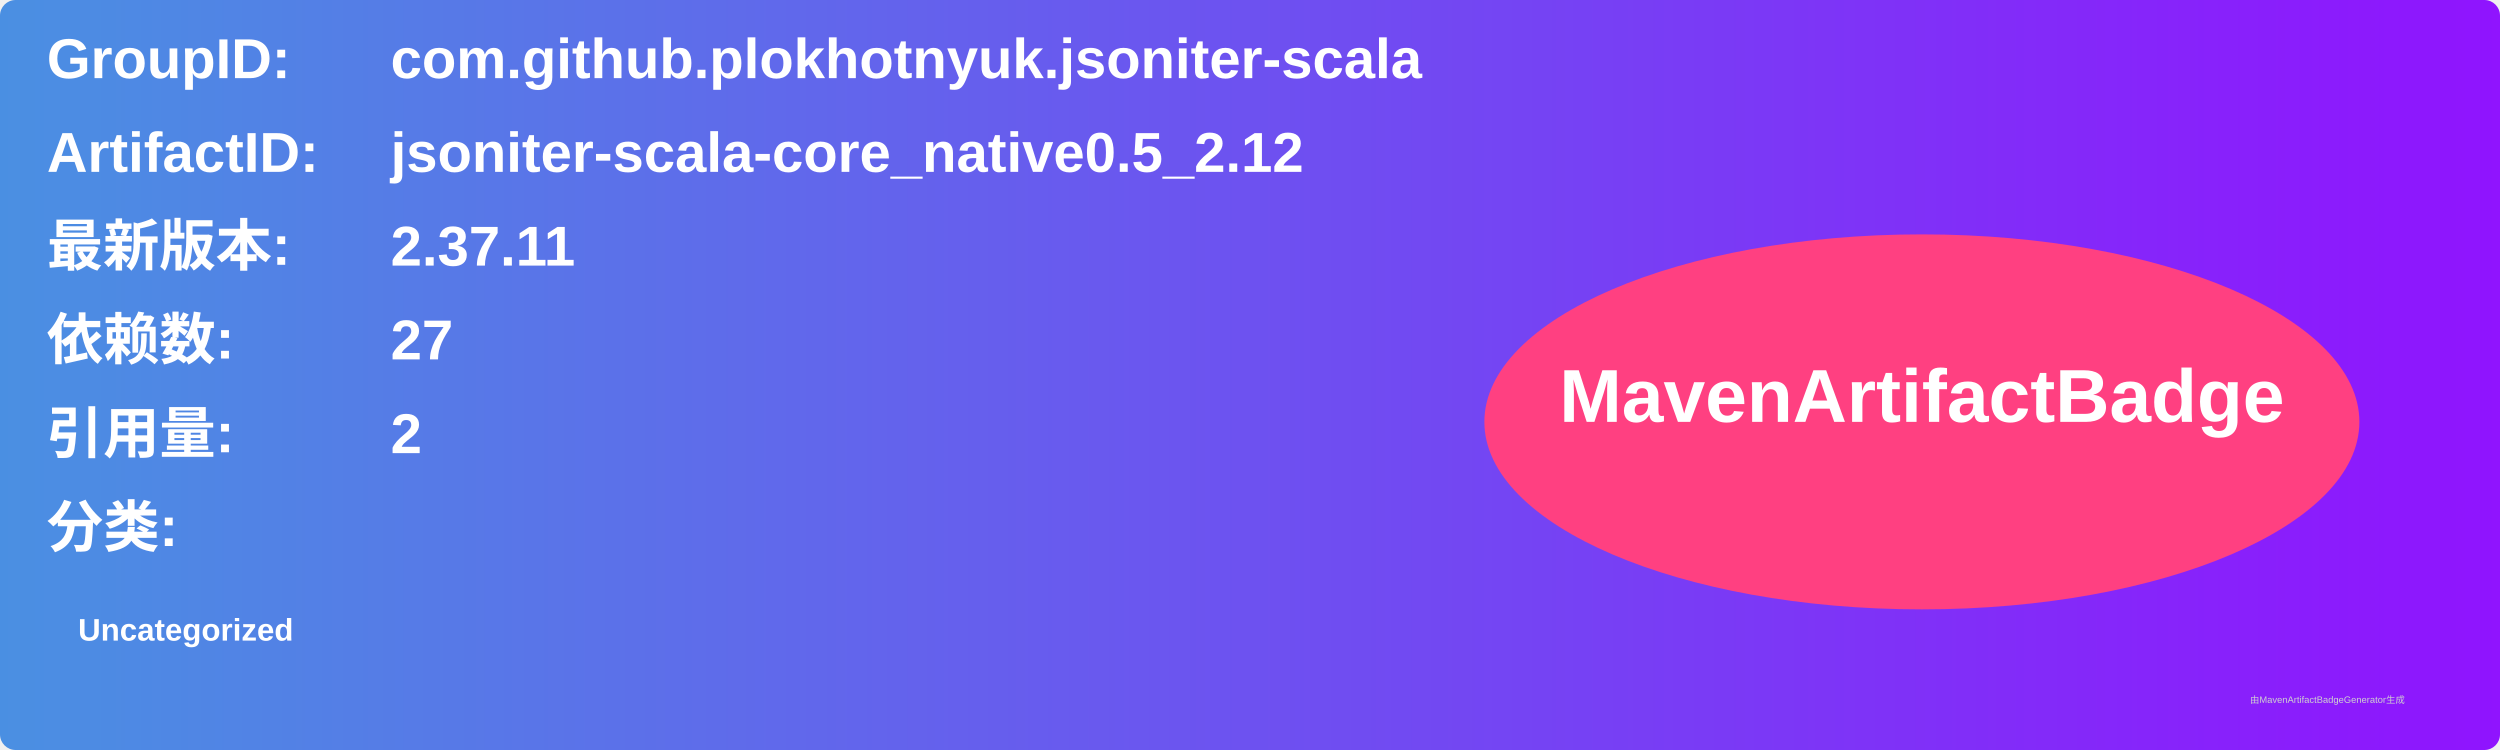
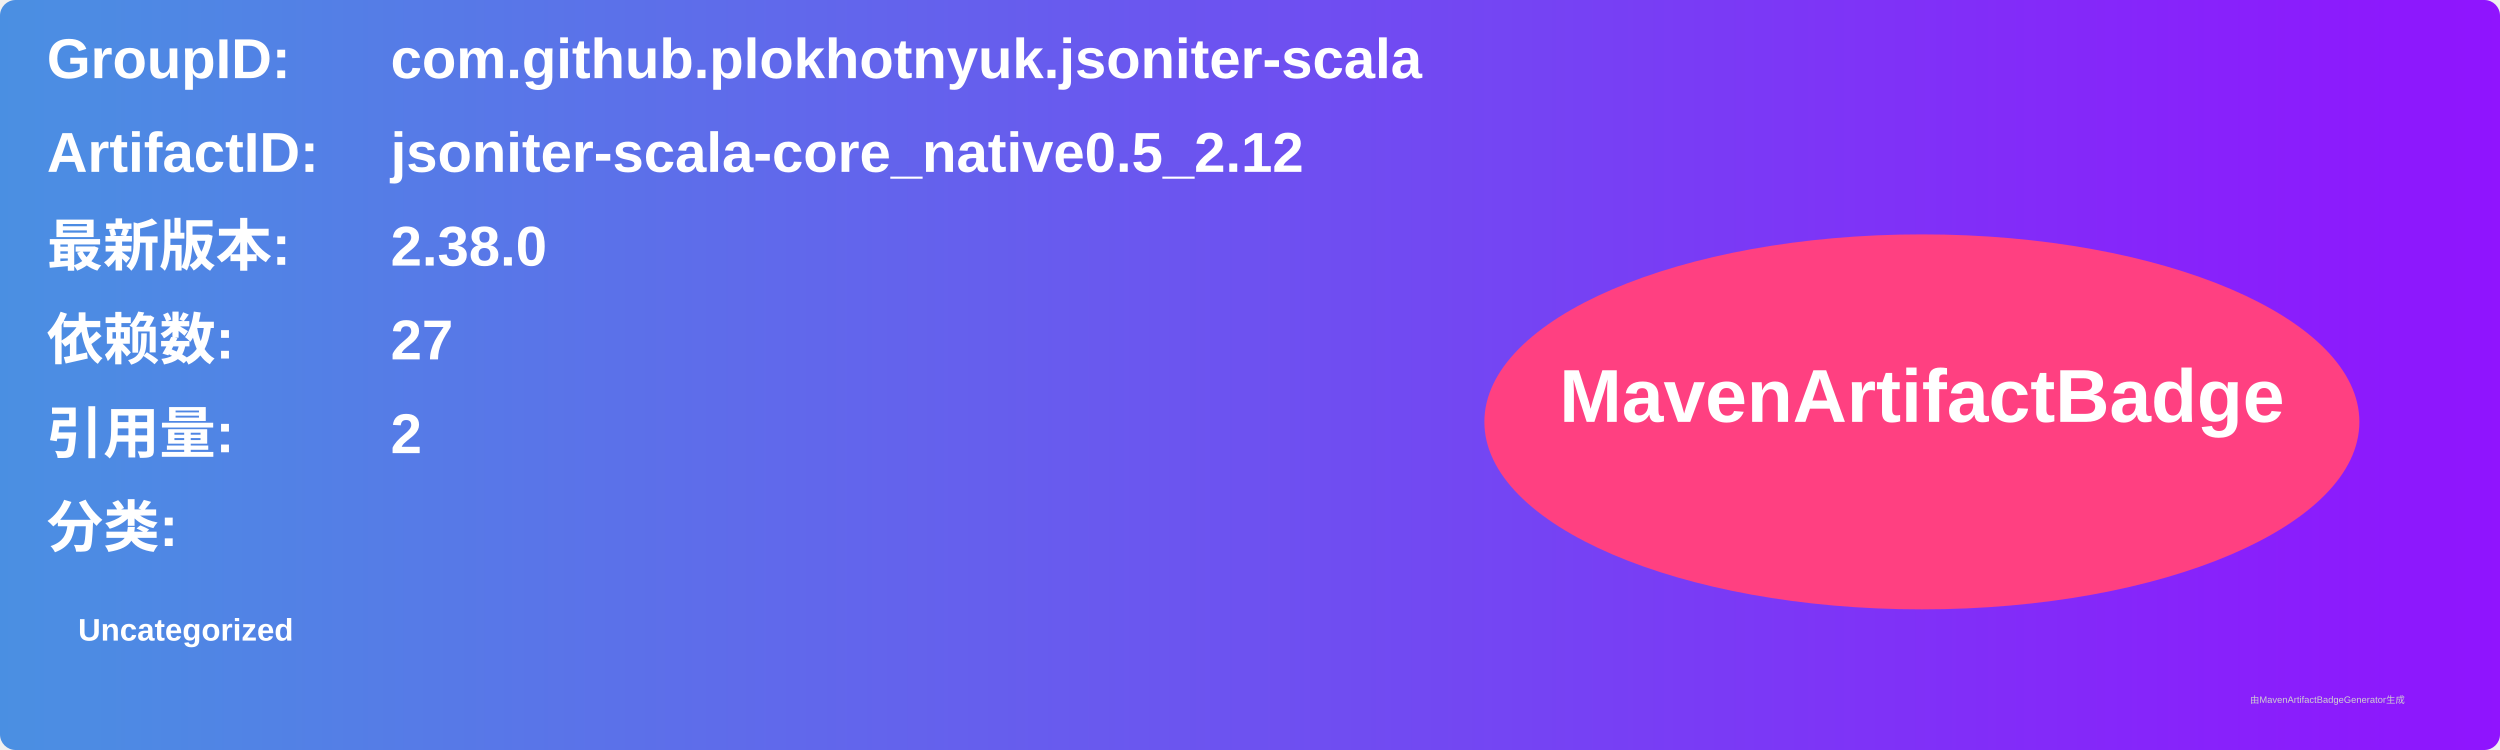
<svg xmlns="http://www.w3.org/2000/svg" width="800" height="240" viewBox="0 0 800 240">
  <linearGradient id="grad" x1="0%" y1="0%" x2="100%" y2="0%">
    <stop offset="0%" stop-color="#4a90e2" />
    <stop offset="100%" stop-color="#9013fe" />
  </linearGradient>
  <rect width="100%" height="100%" rx="5" ry="5" fill="url(#grad)" />
  <g transform="translate(15, 15)">
    <text x="0" y="10" font-family="Arial" font-size="18" fill="white" font-weight="bold" width="260">GroupID:</text>
    <text x="110" y="10" font-family="Arial" font-size="18" fill="white" font-weight="bold" width="460">com.github.plokhotnyuk.jsoniter-scala</text>
    <text x="0" y="40" font-family="Arial" font-size="18" fill="white" font-weight="bold" width="260">ArtifactID:</text>
    <text x="110" y="40" font-family="Arial" font-size="18" fill="white" font-weight="bold" width="460">jsoniter-scala-core_native0.5_2.12</text>
    <text x="0" y="70" font-family="Arial" font-size="18" fill="white" font-weight="bold">最新版本:</text>
    <text x="110" y="70" font-family="Arial" font-size="18" fill="white" font-weight="bold">
-       <tspan font-weight="bold">2.37.11</tspan>
+       <tspan font-weight="bold">2.38.0</tspan>
    </text>
    <text x="0" y="100" font-family="Arial" font-size="18" fill="white" font-weight="bold">依赖数: </text>
    <text x="110" y="100" font-family="Arial" font-size="18" fill="white">
      <tspan font-weight="bold">27</tspan>
    </text>
    <text x="0" y="130" font-family="Arial" font-size="18" fill="white" font-weight="bold">引用量: </text>
    <text x="110" y="130" font-family="Arial" font-size="18" fill="white">
      <tspan font-weight="bold">2</tspan>
    </text>
    <text x="0" y="160" font-family="Arial" font-size="18" fill="white" font-weight="bold">分类:</text>
    <text x="10" y="190" font-family="Arial" font-size="10" fill="white">
      <tspan font-weight="bold">Uncategorized</tspan>
    </text>
    <ellipse cx="600" cy="120" rx="140" ry="60" fill="#ff4081" />
    <text x="600" y="120" text-anchor="middle" font-family="Arial" font-size="24" fill="white" font-weight="bold">MavenArtifactBadge</text>
  </g>
  <text x="720" y="225" font-family="Arial" font-size="3" fill="#d0d0d0">由MavenArtifactBadgeGenerator生成</text>
</svg>
